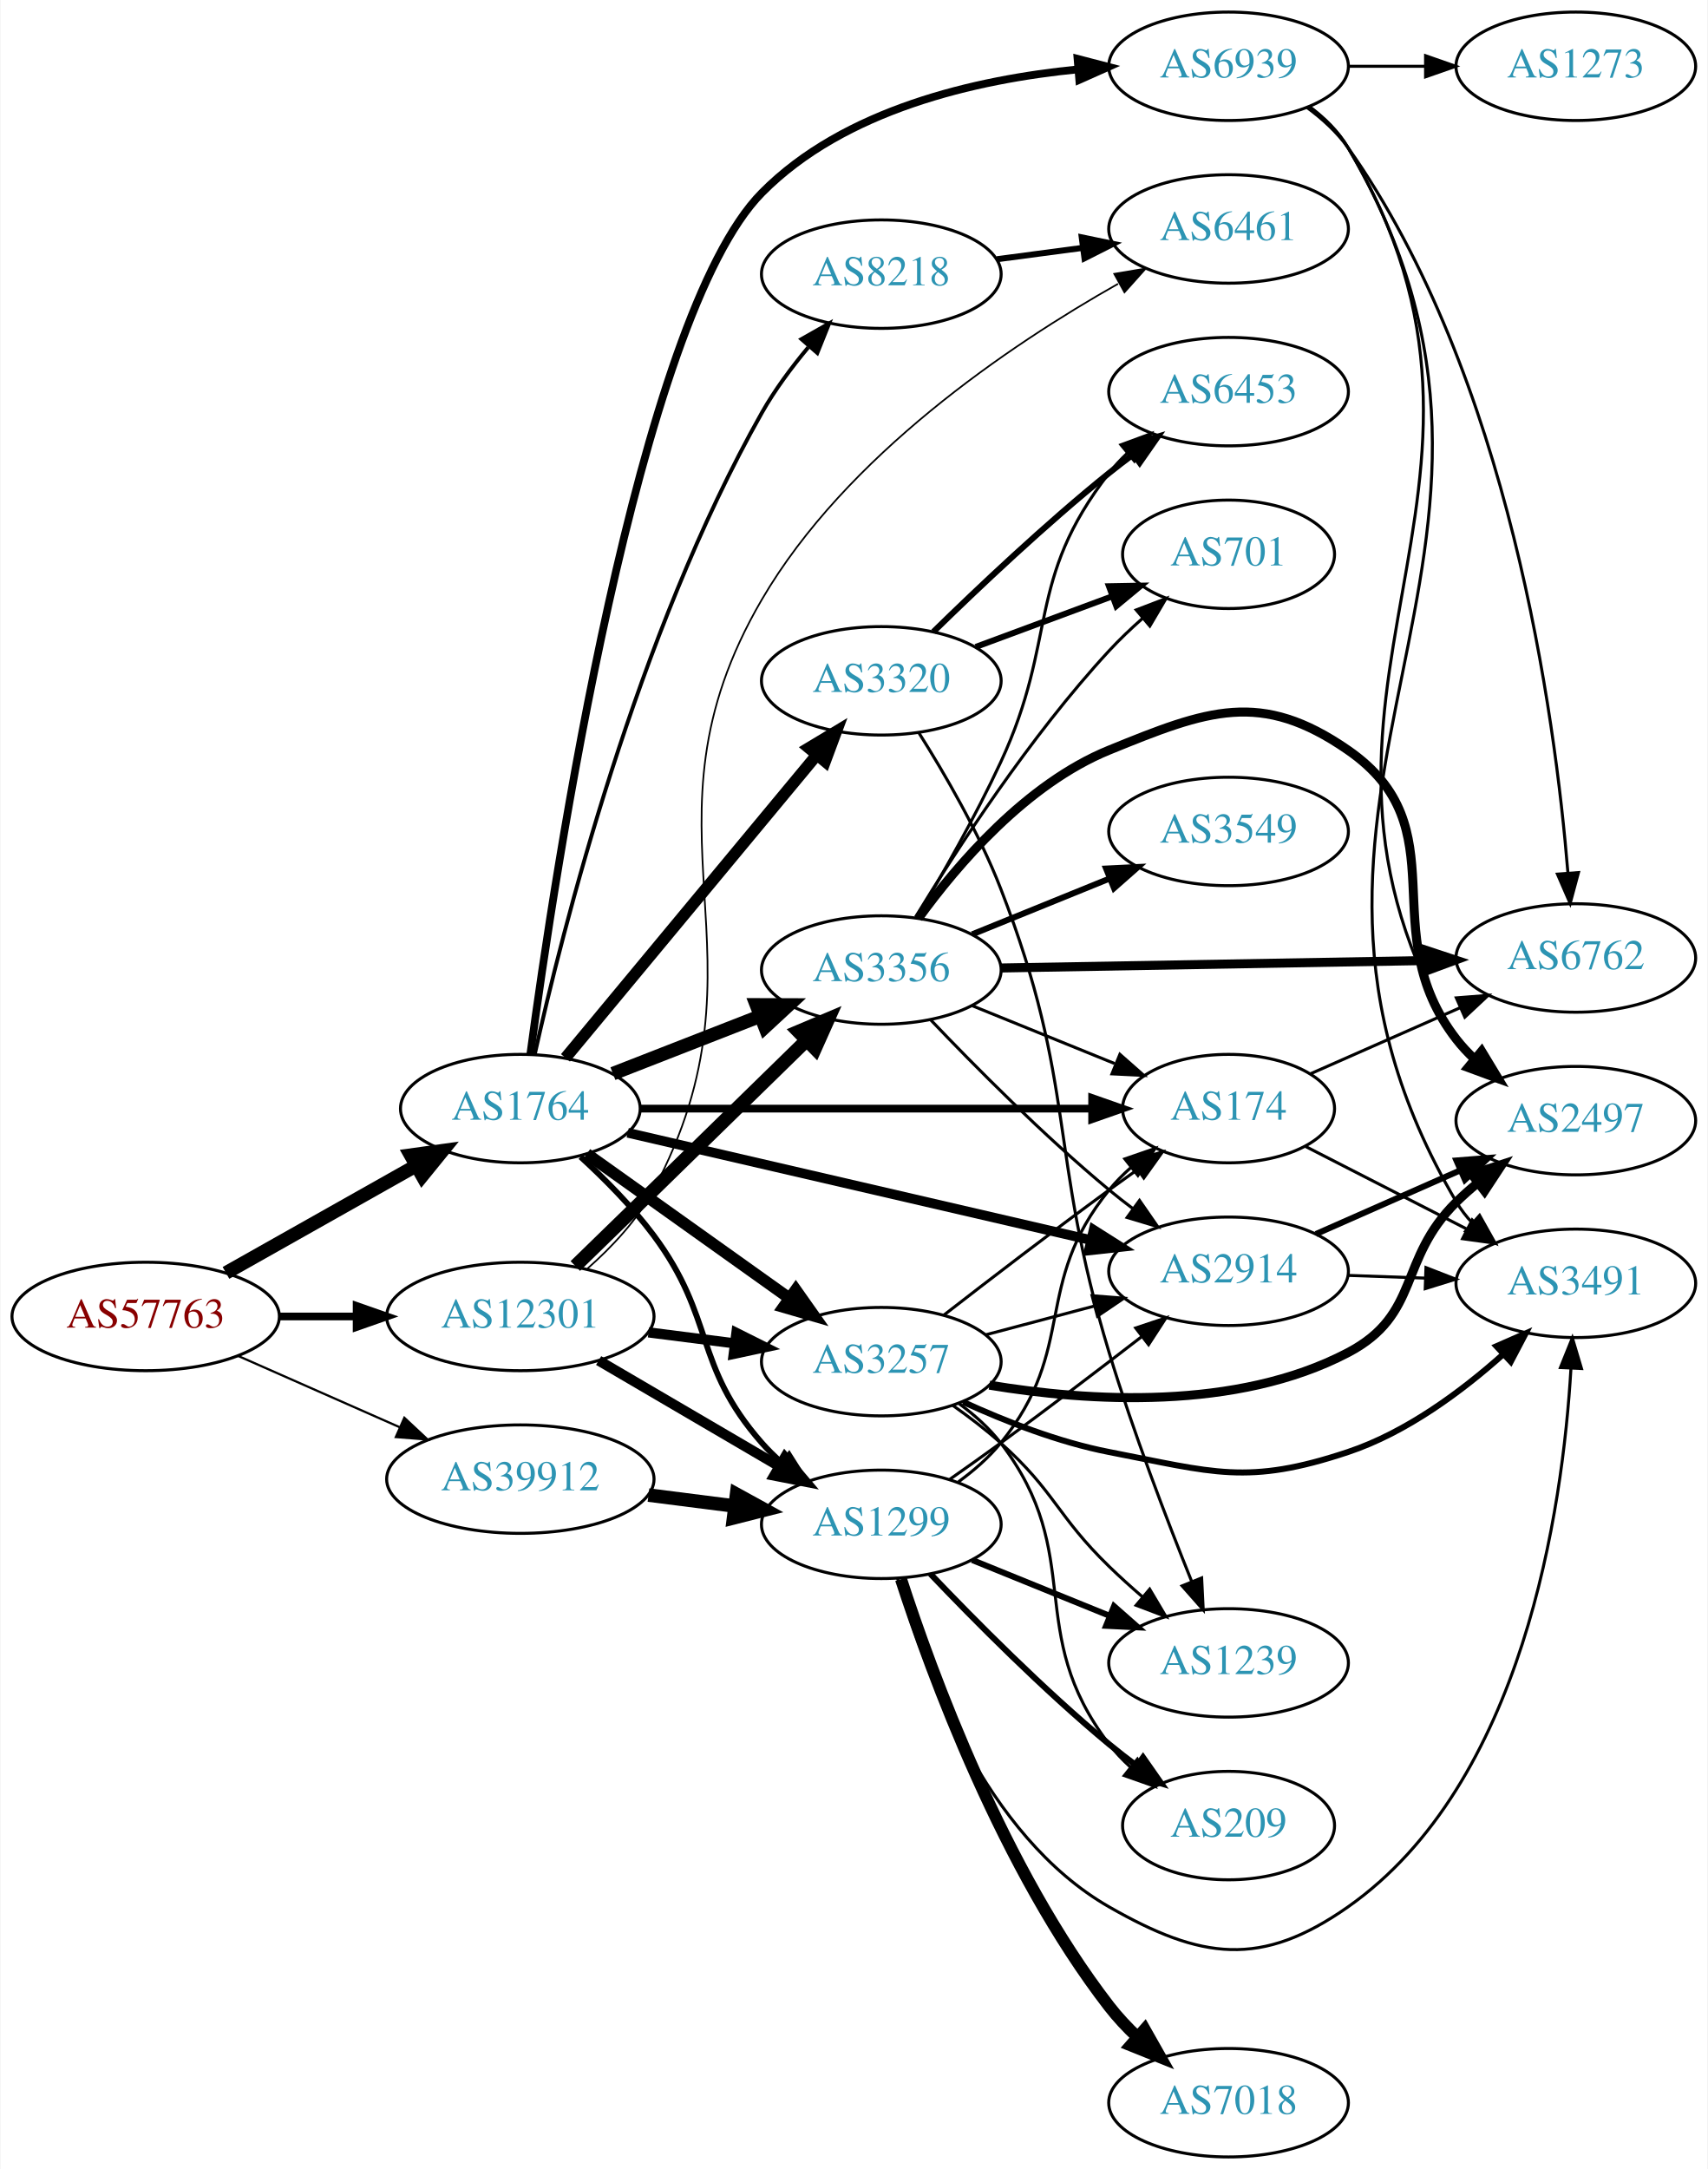
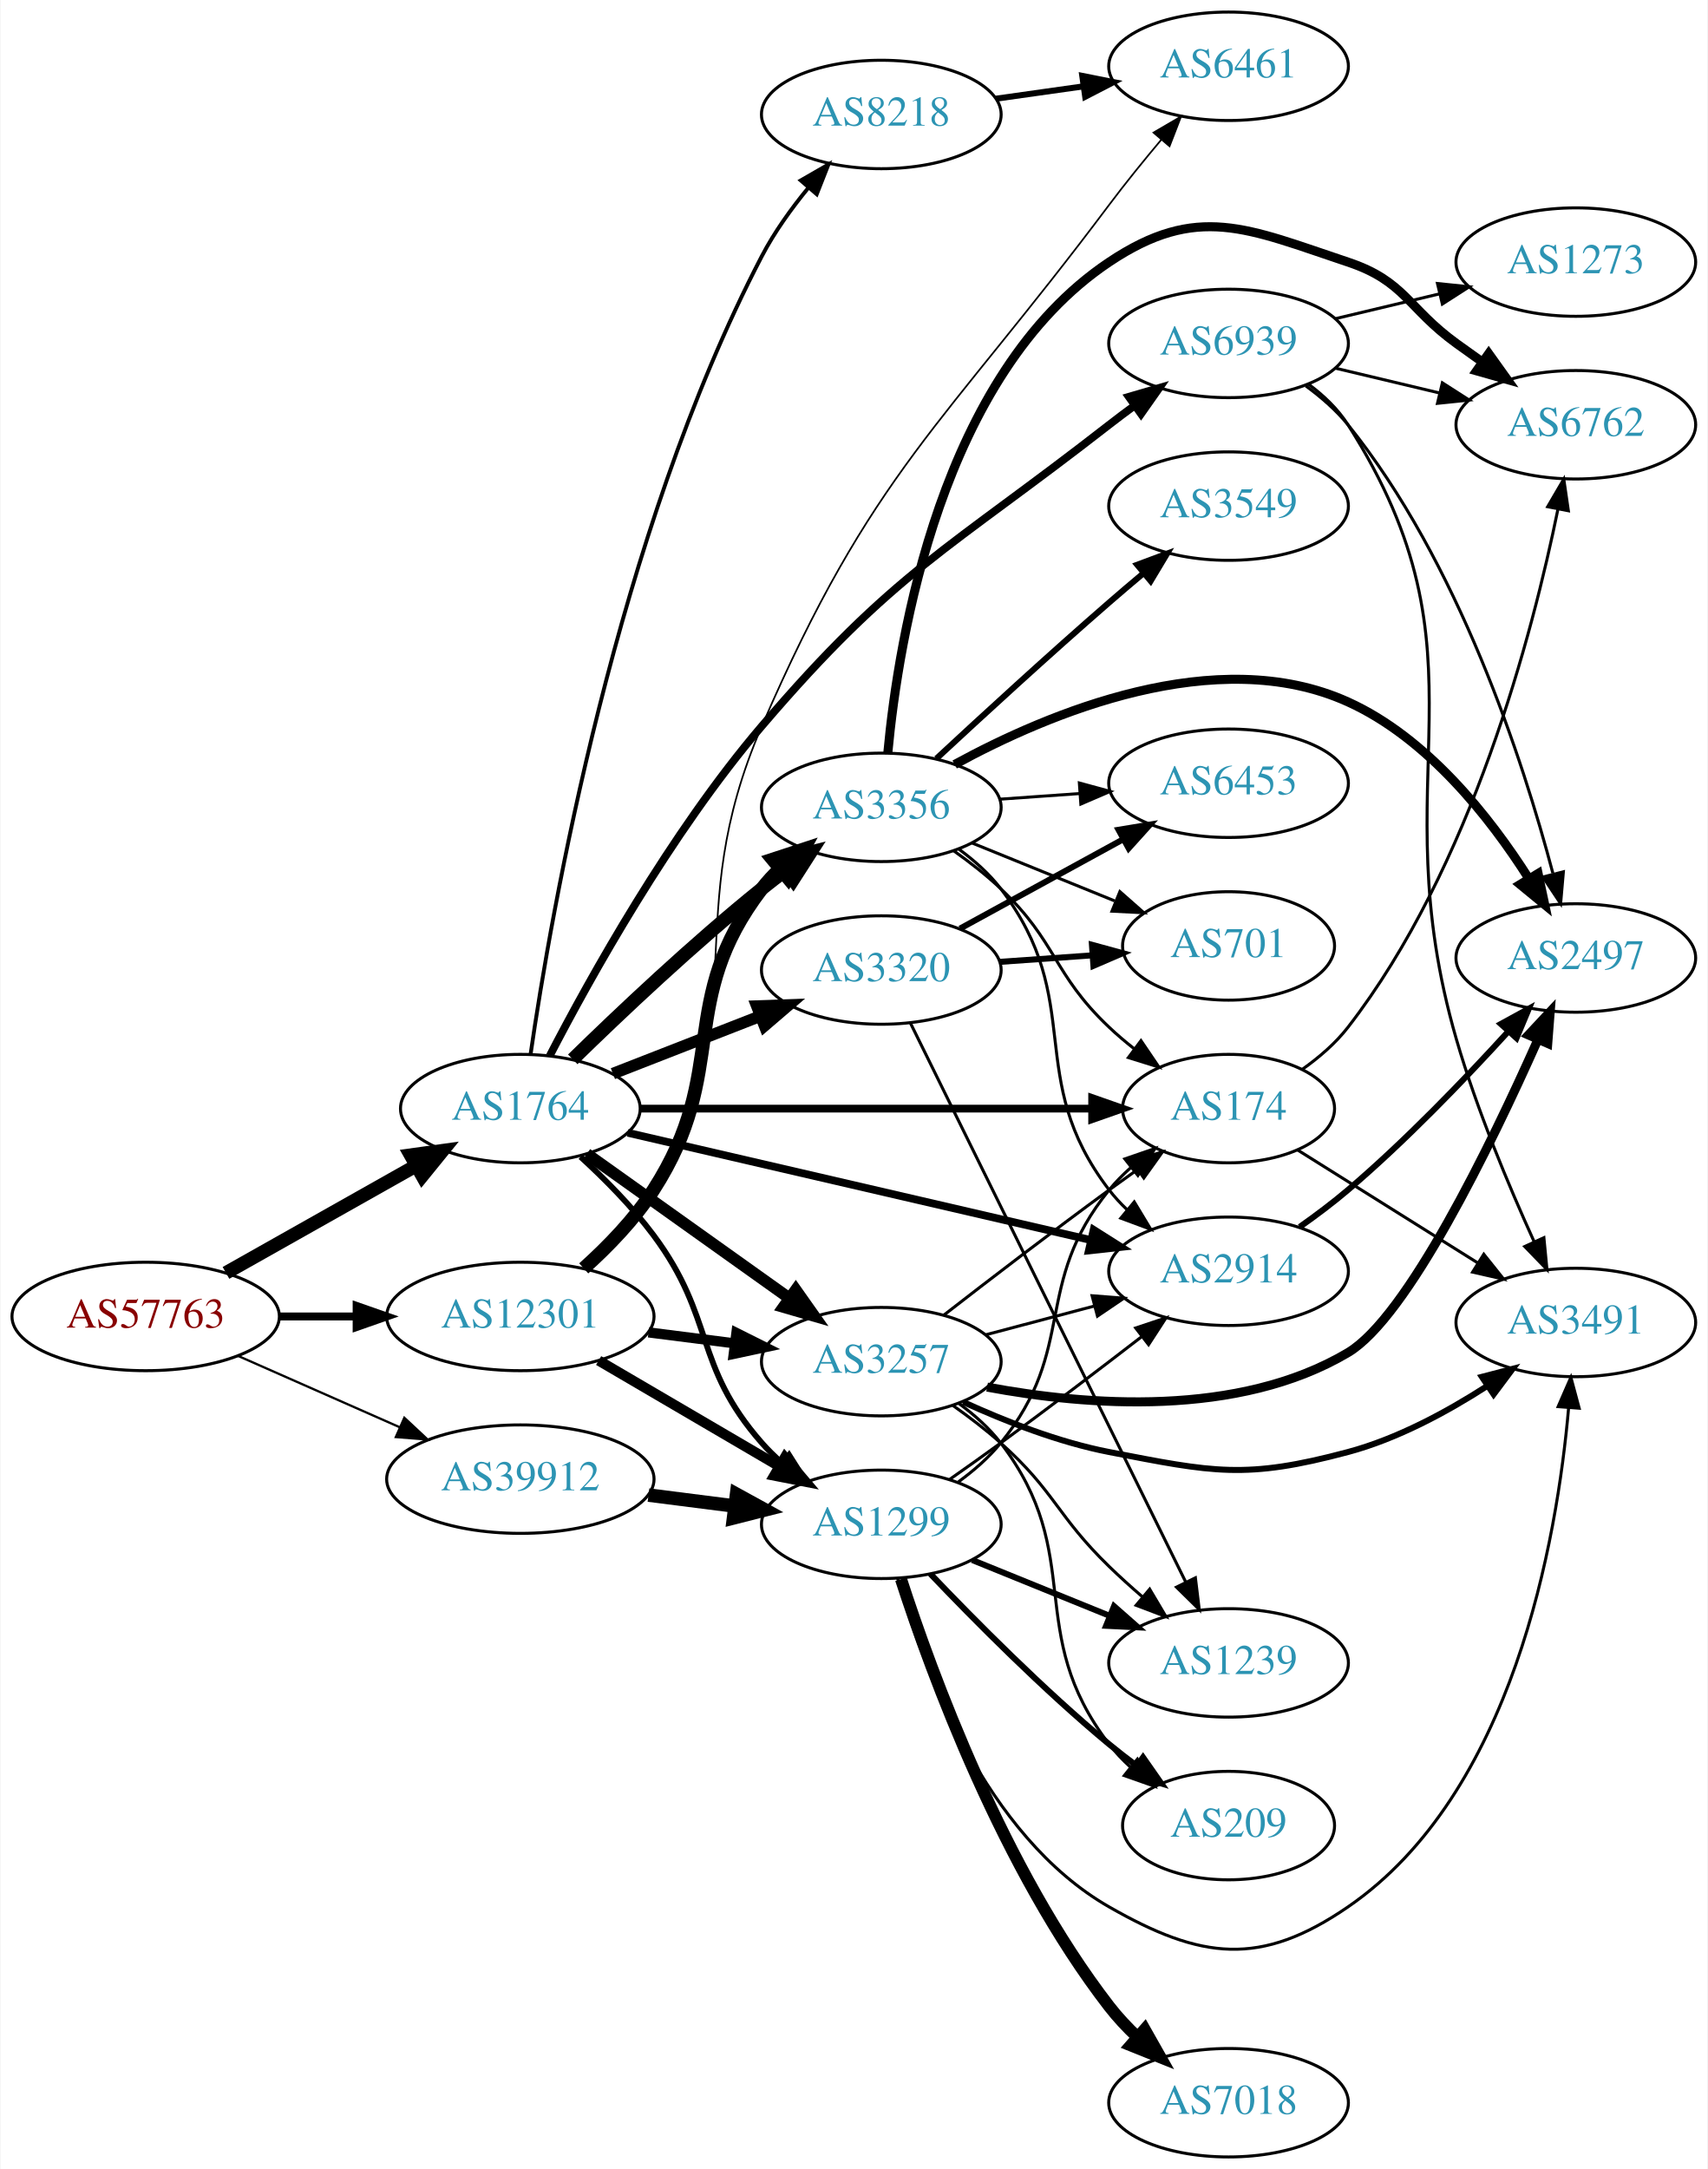
<svg xmlns="http://www.w3.org/2000/svg" xmlns:xlink="http://www.w3.org/1999/xlink" width="567pt" height="720pt" viewBox="0.00 0.00 566.66 720.00">
  <g id="graph0" class="graph" transform="scale(1 1) rotate(0) translate(4 716)">
    <polygon fill="white" stroke="none" points="-4,4 -4,-716 562.663,-716 562.663,4 -4,4" />
    <g id="node1" class="node">
      <g id="a_node1">
        <a xlink:href="/asn/57763" xlink:title="AS57763 ~ SelfNet Internet Ges.m.b.H. [AT]">
          <ellipse fill="#ffffff" stroke="black" cx="44.196" cy="-279" rx="44.393" ry="18" />
          <text text-anchor="middle" x="44.196" y="-275.3" font-family="Times,serif" font-size="14.00" fill="#880000">AS57763</text>
        </a>
      </g>
    </g>
    <g id="node2" class="node">
      <g id="a_node2">
        <a xlink:href="/asn/1764" xlink:title="AS1764 ~ NEXTLAYER-AS [AT]">
          <ellipse fill="#ffffff" stroke="black" cx="168.588" cy="-348" rx="39.794" ry="18" />
          <text text-anchor="middle" x="168.588" y="-344.3" font-family="Times,serif" font-size="14.00" fill="#2c94b3">AS1764</text>
        </a>
      </g>
    </g>
    <g id="edge1" class="edge">
      <path fill="none" stroke="black" stroke-width="4.5" d="M70.853,-293.465C89.211,-303.814 114.098,-317.844 134.032,-329.082" />
      <polygon fill="black" stroke="black" stroke-width="4.5" points="132.156,-332.545 142.801,-334.026 136.023,-325.685 132.156,-332.545" />
    </g>
    <g id="node3" class="node">
      <g id="a_node3">
        <a xlink:href="/asn/12301" xlink:title="AS12301 ~ Invitech ICT Services Kft. [HU]">
          <ellipse fill="#ffffff" stroke="black" cx="168.588" cy="-279" rx="44.393" ry="18" />
          <text text-anchor="middle" x="168.588" y="-275.3" font-family="Times,serif" font-size="14.00" fill="#2c94b3">AS12301</text>
        </a>
      </g>
    </g>
    <g id="edge2" class="edge">
-       <path fill="none" stroke="black" stroke-width="2.554" d="M88.692,-279C96.898,-279 105.569,-279 114.041,-279" />
-       <polygon fill="black" stroke="black" stroke-width="2.554" points="114.233,-282.5 124.233,-279 114.233,-275.5 114.233,-282.5" />
+       <path fill="none" stroke="black" stroke-width="2.625" d="M88.692,-279C96.898,-279 105.569,-279 114.041,-279" />
+       <polygon fill="black" stroke="black" stroke-width="2.625" points="114.233,-282.5 124.233,-279 114.233,-275.5 114.233,-282.5" />
    </g>
    <g id="node4" class="node">
      <g id="a_node4">
        <a xlink:href="/asn/39912" xlink:title="AS39912 ~ oja.at GmbH [AT]">
          <ellipse fill="#ffffff" stroke="black" cx="168.588" cy="-225" rx="44.393" ry="18" />
          <text text-anchor="middle" x="168.588" y="-221.3" font-family="Times,serif" font-size="14.00" fill="#2c94b3">AS39912</text>
        </a>
      </g>
    </g>
    <g id="edge3" class="edge">
-       <path fill="none" stroke="black" stroke-width="0.73" d="M74.824,-265.928C90.941,-258.817 111.081,-249.931 128.473,-242.258" />
-       <polygon fill="black" stroke="black" stroke-width="0.73" points="130.073,-245.378 137.809,-238.139 127.247,-238.973 130.073,-245.378" />
+       <path fill="none" stroke="black" stroke-width="0.75" d="M74.824,-265.928C90.941,-258.817 111.081,-249.931 128.473,-242.258" />
+       <polygon fill="black" stroke="black" stroke-width="0.75" points="130.073,-245.378 137.809,-238.139 127.247,-238.973 130.073,-245.378" />
    </g>
    <g id="node5" class="node">
      <g id="a_node5">
+         <a xlink:href="/asn/3356" xlink:title="AS3356 ~ Level 3 Parent, LLC [US]">
+           <ellipse fill="#ffffff" stroke="black" cx="288.431" cy="-448" rx="39.794" ry="18" />
+           <text text-anchor="middle" x="288.431" y="-444.3" font-family="Times,serif" font-size="14.00" fill="#2c94b3">AS3356</text>
+         </a>
+       </g>
+     </g>
+     <g id="edge4" class="edge">
+       <path fill="none" stroke="black" stroke-width="4.5" d="M185.994,-364.346C201.616,-379.611 226.052,-402.72 248.784,-421 251.336,-423.052 254.033,-425.121 256.769,-427.153" />
+       <polygon fill="black" stroke="black" stroke-width="4.5" points="254.57,-430.422 264.983,-433.08 259.178,-424.036 254.57,-430.422" />
+     </g>
+     <g id="node6" class="node">
+       <g id="a_node6">
+         <a xlink:href="/asn/174" xlink:title="AS174 ~ Cogent Communications [US]">
+           <ellipse fill="#ffffff" stroke="black" cx="403.724" cy="-348" rx="35.194" ry="18" />
+           <text text-anchor="middle" x="403.724" y="-344.3" font-family="Times,serif" font-size="14.00" fill="#2c94b3">AS174</text>
+         </a>
+       </g>
+     </g>
+     <g id="edge5" class="edge">
+       <path fill="none" stroke="black" stroke-width="2.571" d="M208.348,-348C249.615,-348 314.827,-348 358.181,-348" />
+       <polygon fill="black" stroke="black" stroke-width="2.571" points="358.433,-351.5 368.433,-348 358.433,-344.5 358.433,-351.5" />
+     </g>
+     <g id="node7" class="node">
+       <g id="a_node7">
+         <a xlink:href="/asn/3257" xlink:title="AS3257 ~ GTT [DE]">
+           <ellipse fill="#ffffff" stroke="black" cx="288.431" cy="-264" rx="39.794" ry="18" />
+           <text text-anchor="middle" x="288.431" y="-260.3" font-family="Times,serif" font-size="14.00" fill="#2c94b3">AS3257</text>
+         </a>
+       </g>
+     </g>
+     <g id="edge6" class="edge">
+       <path fill="none" stroke="black" stroke-width="3.857" d="M190.656,-332.982C209.392,-319.627 236.983,-299.96 257.916,-285.039" />
+       <polygon fill="black" stroke="black" stroke-width="3.857" points="260.037,-287.825 266.148,-279.171 255.973,-282.125 260.037,-287.825" />
+     </g>
+     <g id="node8" class="node">
+       <g id="a_node8">
+         <a xlink:href="/asn/3320" xlink:title="AS3320 ~ DTAG [DE]">
+           <ellipse fill="#ffffff" stroke="black" cx="288.431" cy="-394" rx="39.794" ry="18" />
+           <text text-anchor="middle" x="288.431" y="-390.3" font-family="Times,serif" font-size="14.00" fill="#2c94b3">AS3320</text>
+         </a>
+       </g>
+     </g>
+     <g id="edge7" class="edge">
+       <path fill="none" stroke="black" stroke-width="3.857" d="M199.325,-359.608C214.119,-365.382 232.196,-372.439 248.118,-378.654" />
+       <polygon fill="black" stroke="black" stroke-width="3.857" points="247.115,-382.02 257.704,-382.396 249.661,-375.499 247.115,-382.02" />
+     </g>
+     <g id="node9" class="node">
+       <g id="a_node9">
        <a xlink:href="/asn/2914" xlink:title="AS2914 ~ NTT America, Inc. [US]">
          <ellipse fill="#ffffff" stroke="black" cx="403.724" cy="-294" rx="39.794" ry="18" />
          <text text-anchor="middle" x="403.724" y="-290.3" font-family="Times,serif" font-size="14.00" fill="#2c94b3">AS2914</text>
        </a>
      </g>
    </g>
-     <g id="edge4" class="edge">
-       <path fill="none" stroke="black" stroke-width="3.214" d="M204.239,-339.974C245.159,-330.496 313.312,-314.71 358.135,-304.328" />
-       <polygon fill="black" stroke="black" stroke-width="3.214" points="358.93,-307.736 367.883,-302.07 357.351,-300.917 358.93,-307.736" />
-     </g>
-     <g id="node6" class="node">
-       <g id="a_node6">
-         <a xlink:href="/asn/3257" xlink:title="AS3257 ~ GTT [DE]">
-           <ellipse fill="#ffffff" stroke="black" cx="288.431" cy="-264" rx="39.794" ry="18" />
-           <text text-anchor="middle" x="288.431" y="-260.3" font-family="Times,serif" font-size="14.00" fill="#2c94b3">AS3257</text>
-         </a>
-       </g>
-     </g>
-     <g id="edge5" class="edge">
-       <path fill="none" stroke="black" stroke-width="3.857" d="M190.656,-332.982C209.392,-319.627 236.983,-299.96 257.916,-285.039" />
-       <polygon fill="black" stroke="black" stroke-width="3.857" points="260.037,-287.825 266.148,-279.171 255.973,-282.125 260.037,-287.825" />
-     </g>
-     <g id="node7" class="node">
-       <g id="a_node7">
-         <a xlink:href="/asn/8218" xlink:title="AS8218 ~ legacy Neotelecoms [FR]">
-           <ellipse fill="#ffffff" stroke="black" cx="288.431" cy="-625" rx="39.794" ry="18" />
-           <text text-anchor="middle" x="288.431" y="-621.3" font-family="Times,serif" font-size="14.00" fill="#2c94b3">AS8218</text>
-         </a>
-       </g>
-     </g>
-     <g id="edge6" class="edge">
-       <path fill="none" stroke="black" stroke-width="1.286" d="M173.376,-366.03C182.316,-406.213 207.162,-505.371 248.784,-579 253.043,-586.534 258.601,-594.016 264.168,-600.689" />
-       <polygon fill="black" stroke="black" stroke-width="1.286" points="261.911,-603.425 271.128,-608.651 267.182,-598.818 261.911,-603.425" />
-     </g>
-     <g id="node8" class="node">
-       <g id="a_node8">
-         <a xlink:href="/asn/3320" xlink:title="AS3320 ~ DTAG [DE]">
-           <ellipse fill="#ffffff" stroke="black" cx="288.431" cy="-490" rx="39.794" ry="18" />
-           <text text-anchor="middle" x="288.431" y="-486.3" font-family="Times,serif" font-size="14.00" fill="#2c94b3">AS3320</text>
-         </a>
-       </g>
-     </g>
-     <g id="edge7" class="edge">
-       <path fill="none" stroke="black" stroke-width="3.857" d="M183.569,-364.847C204.211,-389.721 242.971,-436.426 266.86,-465.212" />
-       <polygon fill="black" stroke="black" stroke-width="3.857" points="264.389,-467.715 273.468,-473.175 269.775,-463.245 264.389,-467.715" />
-     </g>
-     <g id="node9" class="node">
-       <g id="a_node9">
-         <a xlink:href="/asn/3356" xlink:title="AS3356 ~ Level 3 Parent, LLC [US]">
-           <ellipse fill="#ffffff" stroke="black" cx="288.431" cy="-394" rx="39.794" ry="18" />
-           <text text-anchor="middle" x="288.431" y="-390.3" font-family="Times,serif" font-size="14.00" fill="#2c94b3">AS3356</text>
-         </a>
-       </g>
-     </g>
    <g id="edge8" class="edge">
-       <path fill="none" stroke="black" stroke-width="4.5" d="M199.325,-359.608C214.119,-365.382 232.196,-372.439 248.118,-378.654" />
-       <polygon fill="black" stroke="black" stroke-width="4.5" points="246.956,-382.428 257.704,-382.396 249.82,-375.092 246.956,-382.428" />
+       <path fill="none" stroke="black" stroke-width="2.571" d="M204.239,-339.974C245.159,-330.496 313.312,-314.71 358.135,-304.328" />
+       <polygon fill="black" stroke="black" stroke-width="2.571" points="358.93,-307.736 367.883,-302.07 357.351,-300.917 358.93,-307.736" />
    </g>
    <g id="node10" class="node">
      <g id="a_node10">
-         <a xlink:href="/asn/174" xlink:title="AS174 ~ Cogent Communications [US]">
-           <ellipse fill="#ffffff" stroke="black" cx="403.724" cy="-348" rx="35.194" ry="18" />
-           <text text-anchor="middle" x="403.724" y="-344.3" font-family="Times,serif" font-size="14.00" fill="#2c94b3">AS174</text>
+         <a xlink:href="/asn/8218" xlink:title="AS8218 ~ legacy Neotelecoms [FR]">
+           <ellipse fill="#ffffff" stroke="black" cx="288.431" cy="-678" rx="39.794" ry="18" />
+           <text text-anchor="middle" x="288.431" y="-674.3" font-family="Times,serif" font-size="14.00" fill="#2c94b3">AS8218</text>
        </a>
      </g>
    </g>
    <g id="edge9" class="edge">
-       <path fill="none" stroke="black" stroke-width="2.571" d="M208.348,-348C249.615,-348 314.827,-348 358.181,-348" />
-       <polygon fill="black" stroke="black" stroke-width="2.571" points="358.433,-351.5 368.433,-348 358.433,-344.5 358.433,-351.5" />
+       <path fill="none" stroke="black" stroke-width="1.286" d="M172.009,-366.177C178.737,-412.573 200.439,-538.254 248.784,-631 252.926,-638.945 258.565,-646.784 264.255,-653.716" />
+       <polygon fill="black" stroke="black" stroke-width="1.286" points="261.69,-656.101 270.871,-661.388 266.991,-651.529 261.69,-656.101" />
    </g>
    <g id="node11" class="node">
      <g id="a_node11">
        <a xlink:href="/asn/6939" xlink:title="AS6939 ~ Hurricane Electric LLC [US]">
-           <ellipse fill="#ffffff" stroke="black" cx="403.724" cy="-694" rx="39.794" ry="18" />
-           <text text-anchor="middle" x="403.724" y="-690.3" font-family="Times,serif" font-size="14.00" fill="#2c94b3">AS6939</text>
+           <ellipse fill="#ffffff" stroke="black" cx="403.724" cy="-602" rx="39.794" ry="18" />
+           <text text-anchor="middle" x="403.724" y="-598.3" font-family="Times,serif" font-size="14.00" fill="#2c94b3">AS6939</text>
        </a>
      </g>
    </g>
    <g id="edge10" class="edge">
-       <path fill="none" stroke="black" stroke-width="2.571" d="M171.915,-366.097C179.851,-425.087 207.662,-610.402 248.784,-652 276.141,-679.674 319.824,-689.623 353.68,-692.967" />
-       <polygon fill="black" stroke="black" stroke-width="2.571" points="353.589,-696.472 363.843,-693.805 354.164,-689.495 353.589,-696.472" />
+       <path fill="none" stroke="black" stroke-width="2.571" d="M178.351,-365.53C191.593,-391.098 218.405,-439.437 248.784,-475 292.841,-526.575 310.581,-533.297 364.077,-575 366.807,-577.128 369.689,-579.289 372.598,-581.415" />
+       <polygon fill="black" stroke="black" stroke-width="2.571" points="370.598,-584.287 380.768,-587.255 374.668,-578.592 370.598,-584.287" />
    </g>
    <g id="node12" class="node">
      <g id="a_node12">
        <a xlink:href="/asn/1299" xlink:title="AS1299 ~ Telia Carrier [EU]">
          <ellipse fill="#ffffff" stroke="black" cx="288.431" cy="-210" rx="39.794" ry="18" />
          <text text-anchor="middle" x="288.431" y="-206.3" font-family="Times,serif" font-size="14.00" fill="#2c94b3">AS1299</text>
        </a>
      </g>
    </g>
    <g id="edge11" class="edge">
      <path fill="none" stroke="black" stroke-width="1.929" d="M188.572,-332.001C196.644,-324.609 205.787,-315.395 212.784,-306 233.446,-278.259 225.952,-262.983 248.784,-237 250.76,-234.752 252.959,-232.595 255.278,-230.55" />
      <polygon fill="black" stroke="black" stroke-width="1.929" points="257.812,-233.008 263.473,-224.052 253.463,-227.523 257.812,-233.008" />
    </g>
    <g id="edge33" class="edge">
+       <path fill="none" stroke="black" stroke-width="4.5" d="M189.63,-294.964C197.699,-302.214 206.551,-311.329 212.784,-321 238.374,-360.705 220.074,-383.489 248.784,-421 250.556,-423.315 252.584,-425.509 254.761,-427.571" />
+       <polygon fill="black" stroke="black" stroke-width="4.5" points="252.374,-430.706 262.588,-434.052 257.397,-424.641 252.374,-430.706" />
+     </g>
+     <g id="edge34" class="edge">
      <path fill="none" stroke="black" stroke-width="3.375" d="M211.135,-273.712C220.381,-272.535 230.254,-271.278 239.725,-270.072" />
      <polygon fill="black" stroke="black" stroke-width="3.375" points="240.319,-273.525 249.797,-268.79 239.435,-266.581 240.319,-273.525" />
    </g>
-     <g id="edge34" class="edge">
-       <path fill="none" stroke="black" stroke-width="4.5" d="M186.835,-295.747C194.747,-303.436 204.247,-312.675 212.784,-321 229.803,-337.596 248.974,-356.345 263.627,-370.687" />
-       <polygon fill="black" stroke="black" stroke-width="4.5" points="260.941,-373.568 270.841,-377.75 266.45,-367.94 260.941,-373.568" />
-     </g>
-     <g id="edge35" class="edge">
+     <g id="edge32" class="edge">
      <path fill="none" stroke="black" stroke-width="3.375" d="M194.58,-264.367C212.077,-254.122 235.63,-240.331 254.636,-229.202" />
      <polygon fill="black" stroke="black" stroke-width="3.375" points="256.42,-232.213 263.281,-224.14 252.883,-226.173 256.42,-232.213" />
    </g>
+     <g id="node21" class="node">
+       <g id="a_node21">
+         <a xlink:href="/asn/6461" xlink:title="AS6461 ~ Zayo Bandwidth [US]">
+           <ellipse fill="#ffffff" stroke="black" cx="403.724" cy="-694" rx="39.794" ry="18" />
+           <text text-anchor="middle" x="403.724" y="-690.3" font-family="Times,serif" font-size="14.00" fill="#2c94b3">AS6461</text>
+         </a>
+       </g>
+     </g>
+     <g id="edge35" class="edge">
+       <path fill="none" stroke="black" stroke-width="0.562" d="M190.633,-295.021C198.668,-302.154 207.225,-311.166 212.784,-321 247.376,-382.189 220.847,-410.501 248.784,-475 285.509,-559.787 308.653,-574.069 364.077,-648 369.474,-655.198 375.62,-662.768 381.4,-669.641" />
+       <polygon fill="black" stroke="black" stroke-width="0.562" points="378.798,-671.984 387.948,-677.326 384.126,-667.444 378.798,-671.984" />
+     </g>
+     <g id="edge42" class="edge">
+       <path fill="none" stroke="black" stroke-width="4.5" d="M211.135,-219.712C220.381,-218.535 230.254,-217.278 239.725,-216.072" />
+       <polygon fill="black" stroke="black" stroke-width="4.5" points="240.374,-219.959 249.797,-214.79 239.379,-212.147 240.374,-219.959" />
+     </g>
+     <g id="edge18" class="edge">
+       <path fill="none" stroke="black" d="M312.373,-433.647C317.767,-429.828 323.323,-425.503 328.077,-421 346.925,-403.147 345.229,-392.853 364.077,-375 366.651,-372.562 369.46,-370.176 372.351,-367.895" />
+       <polygon fill="black" stroke="black" points="374.643,-370.553 380.589,-361.784 370.472,-364.931 374.643,-370.553" />
+     </g>
+     <g id="edge16" class="edge">
+       <path fill="none" stroke="black" d="M314.274,-434.052C319.355,-430.326 324.297,-425.94 328.077,-421 356.787,-383.489 335.367,-358.511 364.077,-321 365.849,-318.685 367.877,-316.491 370.054,-314.429" />
+       <polygon fill="black" stroke="black" points="372.411,-317.022 377.881,-307.948 367.946,-311.63 372.411,-317.022" />
+     </g>
    <g id="node13" class="node">
      <g id="a_node13">
-         <a xlink:href="/asn/6461" xlink:title="AS6461 ~ Zayo Bandwidth [US]">
-           <ellipse fill="#ffffff" stroke="black" cx="403.724" cy="-640" rx="39.794" ry="18" />
-           <text text-anchor="middle" x="403.724" y="-636.3" font-family="Times,serif" font-size="14.00" fill="#2c94b3">AS6461</text>
-         </a>
-       </g>
-     </g>
-     <g id="edge36" class="edge">
-       <path fill="none" stroke="black" stroke-width="0.562" d="M190.871,-294.891C198.943,-302.003 207.462,-311.036 212.784,-321 254.509,-399.124 204.083,-440.54 248.784,-517 276.759,-564.848 330.985,-601.399 367.028,-621.787" />
-       <polygon fill="black" stroke="black" stroke-width="0.562" points="365.777,-625.094 376.224,-626.862 369.16,-618.966 365.777,-625.094" />
-     </g>
-     <g id="edge43" class="edge">
-       <path fill="none" stroke="black" stroke-width="4.5" d="M211.135,-219.712C220.381,-218.535 230.254,-217.278 239.725,-216.072" />
-       <polygon fill="black" stroke="black" stroke-width="4.5" points="240.374,-219.959 249.797,-214.79 239.379,-212.147 240.374,-219.959" />
+         <a xlink:href="/asn/6762" xlink:title="AS6762 ~ TELECOM ITALIA SPARKLE S.p.A. [IT]">
+           <ellipse fill="#ffffff" stroke="black" cx="519.017" cy="-575" rx="39.794" ry="18" />
+           <text text-anchor="middle" x="519.017" y="-571.3" font-family="Times,serif" font-size="14.00" fill="#2c94b3">AS6762</text>
+         </a>
+       </g>
+     </g>
+     <g id="edge12" class="edge">
+       <path fill="none" stroke="black" stroke-width="3" d="M290.603,-466.186C294.151,-504.206 308.288,-591.66 364.077,-629 393.364,-648.602 409.937,-640.144 443.37,-629 462.344,-622.675 463.17,-613.729 479.37,-602 482.173,-599.971 485.105,-597.875 488.045,-595.79" />
+       <polygon fill="black" stroke="black" stroke-width="3" points="490.096,-598.627 496.26,-590.009 486.068,-592.903 490.096,-598.627" />
    </g>
    <g id="node14" class="node">
      <g id="a_node14">
-         <a xlink:href="/asn/2497" xlink:title="AS2497 ~ Internet Initiative Japan Inc. [JP]">
-           <ellipse fill="#ffffff" stroke="black" cx="519.017" cy="-344" rx="39.794" ry="18" />
-           <text text-anchor="middle" x="519.017" y="-340.3" font-family="Times,serif" font-size="14.00" fill="#2c94b3">AS2497</text>
+         <a xlink:href="/asn/3549" xlink:title="AS3549 ~ Level 3 Parent, LLC [US]">
+           <ellipse fill="#ffffff" stroke="black" cx="403.724" cy="-548" rx="39.794" ry="18" />
+           <text text-anchor="middle" x="403.724" y="-544.3" font-family="Times,serif" font-size="14.00" fill="#2c94b3">AS3549</text>
        </a>
      </g>
    </g>
    <g id="edge13" class="edge">
-       <path fill="none" stroke="black" stroke-width="2" d="M432.729,-306.36C447.163,-312.73 464.964,-320.586 480.563,-327.47" />
-       <polygon fill="black" stroke="black" stroke-width="2" points="479.379,-330.774 489.941,-331.609 482.206,-324.37 479.379,-330.774" />
+       <path fill="none" stroke="black" stroke-width="2" d="M306.717,-464.174C321.713,-478.102 344.093,-498.641 364.077,-516 367.748,-519.188 371.655,-522.507 375.52,-525.749" />
+       <polygon fill="black" stroke="black" stroke-width="2" points="373.382,-528.523 383.309,-532.226 377.858,-523.141 373.382,-528.523" />
    </g>
    <g id="node15" class="node">
      <g id="a_node15">
+         <a xlink:href="/asn/2497" xlink:title="AS2497 ~ Internet Initiative Japan Inc. [JP]">
+           <ellipse fill="#ffffff" stroke="black" cx="519.017" cy="-398" rx="39.794" ry="18" />
+           <text text-anchor="middle" x="519.017" y="-394.3" font-family="Times,serif" font-size="14.00" fill="#2c94b3">AS2497</text>
+         </a>
+       </g>
+     </g>
+     <g id="edge14" class="edge">
+       <path fill="none" stroke="black" stroke-width="3" d="M312.789,-462.235C343.784,-479.161 399.675,-502.78 443.37,-483 469.747,-471.06 490.499,-444.684 503.358,-424.458" />
+       <polygon fill="black" stroke="black" stroke-width="3" points="506.495,-426.034 508.702,-415.671 500.515,-422.396 506.495,-426.034" />
+     </g>
+     <g id="node16" class="node">
+       <g id="a_node16">
+         <a xlink:href="/asn/701" xlink:title="AS701 ~ UUNET [US]">
+           <ellipse fill="#ffffff" stroke="black" cx="403.724" cy="-402" rx="35.194" ry="18" />
+           <text text-anchor="middle" x="403.724" y="-398.3" font-family="Times,serif" font-size="14.00" fill="#2c94b3">AS701</text>
+         </a>
+       </g>
+     </g>
+     <g id="edge15" class="edge">
+       <path fill="none" stroke="black" d="M318.607,-436.154C333.02,-430.302 350.564,-423.178 365.893,-416.954" />
+       <polygon fill="black" stroke="black" points="367.643,-420.021 375.592,-413.016 365.01,-413.535 367.643,-420.021" />
+     </g>
+     <g id="node17" class="node">
+       <g id="a_node17">
+         <a xlink:href="/asn/6453" xlink:title="AS6453 ~ TATA COMMUNICATIONS (AMERICA) INC [US]">
+           <ellipse fill="#ffffff" stroke="black" cx="403.724" cy="-456" rx="39.794" ry="18" />
+           <text text-anchor="middle" x="403.724" y="-452.3" font-family="Times,serif" font-size="14.00" fill="#2c94b3">AS6453</text>
+         </a>
+       </g>
+     </g>
+     <g id="edge17" class="edge">
+       <path fill="none" stroke="black" d="M327.787,-450.708C336.276,-451.308 345.38,-451.951 354.214,-452.575" />
+       <polygon fill="black" stroke="black" points="354.186,-456.081 364.407,-453.294 354.679,-449.099 354.186,-456.081" />
+     </g>
+     <g id="edge20" class="edge">
+       <path fill="none" stroke="black" d="M428.319,-361.111C433.818,-365.017 439.26,-369.694 443.37,-375 484.398,-427.962 504.704,-505.849 513.095,-547.054" />
+       <polygon fill="black" stroke="black" points="509.674,-547.794 515.022,-556.94 516.544,-546.456 509.674,-547.794" />
+     </g>
+     <g id="node18" class="node">
+       <g id="a_node18">
        <a xlink:href="/asn/3491" xlink:title="AS3491 ~ PCCW Global, Inc. [US]">
-           <ellipse fill="#ffffff" stroke="black" cx="519.017" cy="-290" rx="39.794" ry="18" />
-           <text text-anchor="middle" x="519.017" y="-286.3" font-family="Times,serif" font-size="14.00" fill="#2c94b3">AS3491</text>
-         </a>
-       </g>
-     </g>
-     <g id="edge14" class="edge">
-       <path fill="none" stroke="black" d="M443.396,-292.635C451.599,-292.345 460.363,-292.036 468.895,-291.734" />
-       <polygon fill="black" stroke="black" points="469.264,-295.224 479.134,-291.373 469.017,-288.228 469.264,-295.224" />
+           <ellipse fill="#ffffff" stroke="black" cx="519.017" cy="-277" rx="39.794" ry="18" />
+           <text text-anchor="middle" x="519.017" y="-273.3" font-family="Times,serif" font-size="14.00" fill="#2c94b3">AS3491</text>
+         </a>
+       </g>
+     </g>
+     <g id="edge19" class="edge">
+       <path fill="none" stroke="black" d="M426.568,-334.31C443.554,-323.666 467.356,-308.749 486.419,-296.802" />
+       <polygon fill="black" stroke="black" points="488.458,-299.655 495.073,-291.379 484.741,-293.723 488.458,-299.655" />
+     </g>
+     <g id="edge23" class="edge">
+       <path fill="none" stroke="black" d="M309.218,-279.473C324.165,-291.071 345.25,-307.244 364.077,-321 367.097,-323.206 370.269,-325.485 373.444,-327.74" />
+       <polygon fill="black" stroke="black" points="371.558,-330.692 381.75,-333.587 375.588,-324.969 371.558,-330.692" />
    </g>
    <g id="edge24" class="edge">
      <path fill="none" stroke="black" d="M323.116,-272.92C334.428,-275.915 347.212,-279.3 359.171,-282.467" />
      <polygon fill="black" stroke="black" points="358.41,-285.886 368.973,-285.063 360.202,-279.12 358.41,-285.886" />
    </g>
-     <g id="edge26" class="edge">
-       <path fill="none" stroke="black" d="M309.218,-279.473C324.165,-291.071 345.25,-307.244 364.077,-321 367.097,-323.206 370.269,-325.485 373.444,-327.74" />
-       <polygon fill="black" stroke="black" points="371.558,-330.692 381.75,-333.587 375.588,-324.969 371.558,-330.692" />
-     </g>
-     <g id="edge23" class="edge">
-       <path fill="none" stroke="black" stroke-width="3" d="M324.33,-256.2C357.043,-250.772 406.325,-247.566 443.37,-267 467.619,-279.721 459.87,-297.775 479.37,-317 481.501,-319.101 483.812,-321.153 486.207,-323.126" />
-       <polygon fill="black" stroke="black" stroke-width="3" points="484.47,-326.203 494.541,-329.493 488.719,-320.641 484.47,-326.203" />
+     <g id="edge21" class="edge">
+       <path fill="none" stroke="black" stroke-width="3" d="M323.561,-255.555C356.616,-249.364 406.948,-245.356 443.37,-267 463.083,-278.714 490.777,-335.754 506.295,-370.591" />
+       <polygon fill="black" stroke="black" stroke-width="3" points="503.287,-372.447 510.515,-380.194 509.696,-369.631 503.287,-372.447" />
    </g>
    <g id="edge22" class="edge">
-       <path fill="none" stroke="black" stroke-width="2" d="M315.625,-250.606C329.61,-244.201 347.348,-237.236 364.077,-234 398.677,-227.307 409.938,-222.854 443.37,-234 462.77,-240.468 481.187,-254.172 494.874,-266.405" />
-       <polygon fill="black" stroke="black" stroke-width="2" points="492.653,-269.119 502.357,-273.371 497.423,-263.995 492.653,-269.119" />
-     </g>
-     <g id="node20" class="node">
-       <g id="a_node20">
+       <path fill="none" stroke="black" stroke-width="2" d="M315.625,-250.606C329.61,-244.201 347.348,-237.236 364.077,-234 398.677,-227.307 409.325,-224.896 443.37,-234 459.688,-238.364 476.136,-247.246 489.424,-255.811" />
+       <polygon fill="black" stroke="black" stroke-width="2" points="487.826,-258.954 498.077,-261.63 491.732,-253.145 487.826,-258.954" />
+     </g>
+     <g id="node19" class="node">
+       <g id="a_node19">
        <a xlink:href="/asn/1239" xlink:title="AS1239 ~ Sprint [US]">
          <ellipse fill="#ffffff" stroke="black" cx="403.724" cy="-164" rx="39.794" ry="18" />
          <text text-anchor="middle" x="403.724" y="-160.3" font-family="Times,serif" font-size="14.00" fill="#2c94b3">AS1239</text>
        </a>
      </g>
    </g>
    <g id="edge25" class="edge">
      <path fill="none" stroke="black" d="M312.195,-249.454C317.594,-245.641 323.198,-241.367 328.077,-237 346.147,-220.828 346.684,-212.897 364.077,-196 367.565,-192.612 371.368,-189.181 375.184,-185.886" />
      <polygon fill="black" stroke="black" points="377.534,-188.483 382.938,-179.371 373.031,-183.124 377.534,-188.483" />
    </g>
-     <g id="node21" class="node">
-       <g id="a_node21">
+     <g id="node20" class="node">
+       <g id="a_node20">
        <a xlink:href="/asn/209" xlink:title="AS209 ~ CenturyLink Communications, LLC [US]">
          <ellipse fill="#ffffff" stroke="black" cx="403.724" cy="-110" rx="35.194" ry="18" />
          <text text-anchor="middle" x="403.724" y="-106.3" font-family="Times,serif" font-size="14.00" fill="#2c94b3">AS209</text>
        </a>
      </g>
    </g>
-     <g id="edge27" class="edge">
+     <g id="edge26" class="edge">
      <path fill="none" stroke="black" d="M314.274,-250.052C319.355,-246.326 324.297,-241.94 328.077,-237 356.787,-199.489 335.367,-174.511 364.077,-137 366.117,-134.335 368.494,-131.831 371.049,-129.505" />
      <polygon fill="black" stroke="black" points="373.463,-132.057 379.086,-123.078 369.09,-126.591 373.463,-132.057" />
    </g>
-     <g id="edge12" class="edge">
-       <path fill="none" stroke="black" stroke-width="2" d="M326.841,-629.953C335.929,-631.156 345.766,-632.459 355.251,-633.715" />
-       <polygon fill="black" stroke="black" stroke-width="2" points="354.98,-637.209 365.353,-635.052 355.899,-630.27 354.98,-637.209" />
-     </g>
-     <g id="node18" class="node">
-       <g id="a_node18">
-         <a xlink:href="/asn/701" xlink:title="AS701 ~ UUNET [US]">
-           <ellipse fill="#ffffff" stroke="black" cx="403.724" cy="-532" rx="35.194" ry="18" />
-           <text text-anchor="middle" x="403.724" y="-528.3" font-family="Times,serif" font-size="14.00" fill="#2c94b3">AS701</text>
-         </a>
-       </g>
+     <g id="edge27" class="edge">
+       <path fill="none" stroke="black" stroke-width="2" d="M327.787,-396.708C337.601,-397.401 348.236,-398.152 358.327,-398.865" />
+       <polygon fill="black" stroke="black" stroke-width="2" points="358.366,-402.376 368.588,-399.59 358.86,-395.394 358.366,-402.376" />
+     </g>
+     <g id="edge28" class="edge">
+       <path fill="none" stroke="black" stroke-width="2" d="M314.574,-407.76C330.415,-416.429 351.076,-427.735 368.413,-437.223" />
+       <polygon fill="black" stroke="black" stroke-width="2" points="367.198,-440.548 377.651,-442.279 370.559,-434.408 367.198,-440.548" />
    </g>
    <g id="edge29" class="edge">
-       <path fill="none" stroke="black" stroke-width="2" d="M319.791,-501.255C333.637,-506.388 350.176,-512.519 364.828,-517.951" />
-       <polygon fill="black" stroke="black" stroke-width="2" points="364.021,-521.385 374.614,-521.579 366.454,-514.821 364.021,-521.385" />
-     </g>
-     <g id="node19" class="node">
-       <g id="a_node19">
-         <a xlink:href="/asn/6453" xlink:title="AS6453 ~ TATA COMMUNICATIONS (AMERICA) INC [US]">
-           <ellipse fill="#ffffff" stroke="black" cx="403.724" cy="-586" rx="39.794" ry="18" />
-           <text text-anchor="middle" x="403.724" y="-582.3" font-family="Times,serif" font-size="14.00" fill="#2c94b3">AS6453</text>
-         </a>
-       </g>
+       <path fill="none" stroke="black" d="M298.133,-376.334C317.862,-336.281 366.093,-238.366 389.521,-190.804" />
+       <polygon fill="black" stroke="black" points="392.713,-192.243 393.992,-181.726 386.434,-189.15 392.713,-192.243" />
    </g>
    <g id="edge30" class="edge">
-       <path fill="none" stroke="black" stroke-width="2" d="M305.745,-506.297C320.491,-520.726 343.047,-542.065 364.077,-559 366.627,-561.053 369.324,-563.124 372.059,-565.157" />
-       <polygon fill="black" stroke="black" stroke-width="2" points="370.115,-568.071 380.272,-571.086 374.212,-562.395 370.115,-568.071" />
-     </g>
-     <g id="edge28" class="edge">
-       <path fill="none" stroke="black" d="M300.866,-472.801C309.434,-459.232 320.876,-439.561 328.077,-421 353.502,-355.47 343.688,-334.268 364.077,-267 372.028,-240.768 383.21,-211.577 391.502,-190.989" />
-       <polygon fill="black" stroke="black" points="394.785,-192.205 395.313,-181.623 388.302,-189.566 394.785,-192.205" />
-     </g>
-     <g id="edge20" class="edge">
-       <path fill="none" stroke="black" d="M304.736,-377.545C319.349,-362.204 342.305,-339.044 364.077,-321 366.598,-318.911 369.275,-316.816 371.997,-314.767" />
-       <polygon fill="black" stroke="black" points="374.157,-317.523 380.189,-308.813 370.042,-311.861 374.157,-317.523" />
-     </g>
-     <g id="edge19" class="edge">
-       <path fill="none" stroke="black" d="M318.607,-382.154C333.02,-376.302 350.564,-369.178 365.893,-362.954" />
-       <polygon fill="black" stroke="black" points="367.643,-366.021 375.592,-359.016 365.01,-359.535 367.643,-366.021" />
-     </g>
-     <g id="edge17" class="edge">
-       <path fill="none" stroke="black" stroke-width="3" d="M300.758,-411.159C313.657,-428.974 336.55,-455.777 364.077,-467 396.711,-480.305 414.405,-487.073 443.37,-467 480.824,-441.045 451.436,-407.002 479.37,-371 481.158,-368.696 483.196,-366.511 485.381,-364.456" />
-       <polygon fill="black" stroke="black" stroke-width="3" points="487.737,-367.049 493.222,-357.985 483.281,-361.65 487.737,-367.049" />
-     </g>
-     <g id="node16" class="node">
-       <g id="a_node16">
-         <a xlink:href="/asn/6762" xlink:title="AS6762 ~ TELECOM ITALIA SPARKLE S.p.A. [IT]">
-           <ellipse fill="#ffffff" stroke="black" cx="519.017" cy="-398" rx="39.794" ry="18" />
-           <text text-anchor="middle" x="519.017" y="-394.3" font-family="Times,serif" font-size="14.00" fill="#2c94b3">AS6762</text>
-         </a>
-       </g>
-     </g>
-     <g id="edge15" class="edge">
-       <path fill="none" stroke="black" stroke-width="3" d="M328.207,-394.679C367.04,-395.358 426.923,-396.406 469.021,-397.143" />
-       <polygon fill="black" stroke="black" stroke-width="3" points="468.99,-400.643 479.05,-397.318 469.113,-393.644 468.99,-400.643" />
-     </g>
-     <g id="node17" class="node">
-       <g id="a_node17">
-         <a xlink:href="/asn/3549" xlink:title="AS3549 ~ Level 3 Parent, LLC [US]">
-           <ellipse fill="#ffffff" stroke="black" cx="403.724" cy="-440" rx="39.794" ry="18" />
-           <text text-anchor="middle" x="403.724" y="-436.3" font-family="Times,serif" font-size="14.00" fill="#2c94b3">AS3549</text>
-         </a>
-       </g>
-     </g>
-     <g id="edge16" class="edge">
-       <path fill="none" stroke="black" stroke-width="2" d="M318.607,-405.846C332.482,-411.48 349.259,-418.292 364.169,-424.346" />
-       <polygon fill="black" stroke="black" stroke-width="2" points="363.065,-427.675 373.647,-428.194 365.698,-421.189 363.065,-427.675" />
-     </g>
-     <g id="edge18" class="edge">
-       <path fill="none" stroke="black" d="M299.777,-411.568C313.131,-433.498 337.791,-471.578 364.077,-500 367.449,-503.645 371.235,-507.254 375.083,-510.661" />
-       <polygon fill="black" stroke="black" points="373.063,-513.536 382.959,-517.32 377.582,-508.19 373.063,-513.536" />
-     </g>
-     <g id="edge21" class="edge">
-       <path fill="none" stroke="black" d="M300.199,-411.483C308.409,-425.205 319.694,-444.943 328.077,-463 347.266,-504.331 336.143,-522.998 364.077,-559 365.865,-561.304 367.903,-563.489 370.088,-565.544" />
-       <polygon fill="black" stroke="black" points="367.988,-568.35 377.929,-572.015 372.444,-562.951 367.988,-568.35" />
+       <path fill="none" stroke="black" stroke-width="2" d="M427.338,-308.719C432.741,-312.526 438.385,-316.755 443.37,-321 462.443,-337.241 482.087,-357.68 496.433,-373.418" />
+       <polygon fill="black" stroke="black" stroke-width="2" points="494.127,-376.086 503.422,-381.172 499.327,-371.4 494.127,-376.086" />
    </g>
    <g id="edge31" class="edge">
-       <path fill="none" stroke="black" d="M429.307,-335.415C444.901,-327.431 465.33,-316.973 482.652,-308.105" />
-       <polygon fill="black" stroke="black" points="484.599,-311.04 491.905,-303.368 481.409,-304.809 484.599,-311.04" />
-     </g>
-     <g id="edge32" class="edge">
-       <path fill="none" stroke="black" d="M431,-359.597C445.754,-366.108 464.41,-374.341 480.66,-381.513" />
-       <polygon fill="black" stroke="black" points="479.341,-384.757 489.903,-385.592 482.167,-378.353 479.341,-384.757" />
+       <path fill="none" stroke="black" stroke-width="2" d="M326.527,-683.239C335.819,-684.551 345.911,-685.976 355.617,-687.347" />
+       <polygon fill="black" stroke="black" stroke-width="2" points="355.153,-690.816 365.544,-688.749 356.132,-683.885 355.153,-690.816" />
+     </g>
+     <g id="edge46" class="edge">
+       <path fill="none" stroke="black" d="M439.331,-593.752C450.202,-591.162 462.357,-588.265 473.799,-585.538" />
+       <polygon fill="black" stroke="black" points="474.705,-588.92 483.621,-583.197 473.082,-582.111 474.705,-588.92" />
+     </g>
+     <g id="edge43" class="edge">
+       <path fill="none" stroke="black" d="M429.373,-587.899C434.464,-584.181 439.459,-579.837 443.37,-575 480.113,-529.567 501.527,-463.416 511.384,-426.186" />
+       <polygon fill="black" stroke="black" points="514.888,-426.609 513.968,-416.054 508.105,-424.879 514.888,-426.609" />
    </g>
    <g id="edge45" class="edge">
-       <path fill="none" stroke="black" d="M430.423,-680.634C435.459,-676.878 440.167,-672.332 443.37,-667 511.62,-553.401 411.12,-484.599 479.37,-371 480.872,-368.501 482.704,-366.174 484.746,-364.02" />
-       <polygon fill="black" stroke="black" points="487.117,-366.596 492.317,-357.366 482.496,-361.338 487.117,-366.596" />
-     </g>
-     <g id="edge46" class="edge">
-       <path fill="none" stroke="black" d="M430.497,-680.678C435.529,-676.919 440.216,-672.362 443.37,-667 522.658,-532.215 400.082,-451.785 479.37,-317 480.849,-314.487 482.664,-312.15 484.694,-309.99" />
-       <polygon fill="black" stroke="black" points="487.065,-312.565 492.244,-303.322 482.432,-307.318 487.065,-312.565" />
-     </g>
-     <g id="edge47" class="edge">
-       <path fill="none" stroke="black" d="M429.845,-680.257C434.911,-676.52 439.777,-672.078 443.37,-667 496.951,-591.283 512.138,-478.431 516.391,-426.288" />
-       <polygon fill="black" stroke="black" points="519.896,-426.349 517.143,-416.118 512.915,-425.833 519.896,-426.349" />
+       <path fill="none" stroke="black" d="M430.213,-588.504C435.26,-584.754 440.025,-580.244 443.37,-575 492.884,-497.38 453.717,-459.422 479.37,-371 486.121,-347.73 496.75,-322.377 505.153,-303.872" />
+       <polygon fill="black" stroke="black" points="508.416,-305.156 509.433,-294.61 502.061,-302.219 508.416,-305.156" />
    </g>
    <g id="node23" class="node">
      <g id="a_node23">
        <a xlink:href="/asn/1273" xlink:title="AS1273 ~ Vodafone Group PLC [EU]">
-           <ellipse fill="#ffffff" stroke="black" cx="519.017" cy="-694" rx="39.794" ry="18" />
-           <text text-anchor="middle" x="519.017" y="-690.3" font-family="Times,serif" font-size="14.00" fill="#2c94b3">AS1273</text>
+           <ellipse fill="#ffffff" stroke="black" cx="519.017" cy="-629" rx="39.794" ry="18" />
+           <text text-anchor="middle" x="519.017" y="-625.3" font-family="Times,serif" font-size="14.00" fill="#2c94b3">AS1273</text>
        </a>
      </g>
    </g>
    <g id="edge44" class="edge">
-       <path fill="none" stroke="black" d="M443.396,-694C451.599,-694 460.363,-694 468.895,-694" />
-       <polygon fill="black" stroke="black" points="469.134,-697.5 479.134,-694 469.134,-690.5 469.134,-697.5" />
+       <path fill="none" stroke="black" d="M439.331,-610.248C450.202,-612.838 462.357,-615.735 473.799,-618.462" />
+       <polygon fill="black" stroke="black" points="473.082,-621.889 483.621,-620.803 474.705,-615.08 473.082,-621.889" />
    </g>
    <g id="edge37" class="edge">
+       <path fill="none" stroke="black" d="M314.059,-224.117C319.151,-227.835 324.152,-232.175 328.077,-237 353.71,-268.508 338.445,-289.492 364.077,-321 366.195,-323.603 368.626,-326.065 371.215,-328.364" />
+       <polygon fill="black" stroke="black" points="369.285,-331.3 379.303,-334.751 373.624,-325.807 369.285,-331.3" />
+     </g>
+     <g id="edge40" class="edge">
      <path fill="none" stroke="black" d="M311.211,-224.977C316.745,-228.848 322.658,-233.041 328.077,-237 343.669,-248.391 360.809,-261.441 374.728,-272.177" />
      <polygon fill="black" stroke="black" points="372.885,-275.176 382.936,-278.527 377.169,-269.64 372.885,-275.176" />
    </g>
+     <g id="edge36" class="edge">
+       <path fill="none" stroke="black" d="M293.861,-192.005C302.092,-162.962 322.788,-106.625 364.077,-83 394.665,-65.498 414.319,-63.051 443.37,-83 498.199,-120.651 512.771,-204.641 516.633,-248.733" />
+       <polygon fill="black" stroke="black" points="513.148,-249.067 517.386,-258.778 520.128,-248.544 513.148,-249.067" />
+     </g>
    <g id="edge39" class="edge">
-       <path fill="none" stroke="black" d="M314.059,-224.117C319.151,-227.835 324.152,-232.175 328.077,-237 353.71,-268.508 338.445,-289.492 364.077,-321 366.195,-323.603 368.626,-326.065 371.215,-328.364" />
-       <polygon fill="black" stroke="black" points="369.285,-331.3 379.303,-334.751 373.624,-325.807 369.285,-331.3" />
-     </g>
-     <g id="edge41" class="edge">
-       <path fill="none" stroke="black" d="M293.861,-192.005C302.092,-162.962 322.788,-106.625 364.077,-83 394.665,-65.498 414.532,-62.744 443.37,-83 501.687,-123.963 514.65,-215.142 517.392,-261.603" />
-       <polygon fill="black" stroke="black" points="513.909,-262.04 517.873,-271.865 520.901,-261.713 513.909,-262.04" />
-     </g>
-     <g id="edge40" class="edge">
      <path fill="none" stroke="black" stroke-width="2" d="M318.607,-198.154C332.482,-192.52 349.259,-185.708 364.169,-179.654" />
      <polygon fill="black" stroke="black" stroke-width="2" points="365.698,-182.811 373.647,-175.806 363.065,-176.325 365.698,-182.811" />
    </g>
-     <g id="edge42" class="edge">
+     <g id="edge41" class="edge">
      <path fill="none" stroke="black" stroke-width="2" d="M304.736,-193.545C319.349,-178.204 342.305,-155.044 364.077,-137 366.956,-134.614 370.039,-132.22 373.16,-129.896" />
      <polygon fill="black" stroke="black" stroke-width="2" points="375.33,-132.647 381.401,-123.964 371.24,-126.965 375.33,-132.647" />
    </g>
    <g id="node22" class="node">
      <g id="a_node22">
        <a xlink:href="/asn/7018" xlink:title="AS7018 ~ AT&amp;T Services, Inc. [US]">
          <ellipse fill="#ffffff" stroke="black" cx="403.724" cy="-18" rx="39.794" ry="18" />
          <text text-anchor="middle" x="403.724" y="-14.3" font-family="Times,serif" font-size="14.00" fill="#2c94b3">AS7018</text>
        </a>
      </g>
    </g>
    <g id="edge38" class="edge">
      <path fill="none" stroke="black" stroke-width="4" d="M294.975,-191.782C305.102,-160.514 328.843,-95.6 364.077,-50 366.849,-46.413 370.09,-42.963 373.495,-39.741" />
      <polygon fill="black" stroke="black" stroke-width="4" points="375.875,-42.31 381.095,-33.09 371.265,-37.042 375.875,-42.31" />
    </g>
  </g>
</svg>
